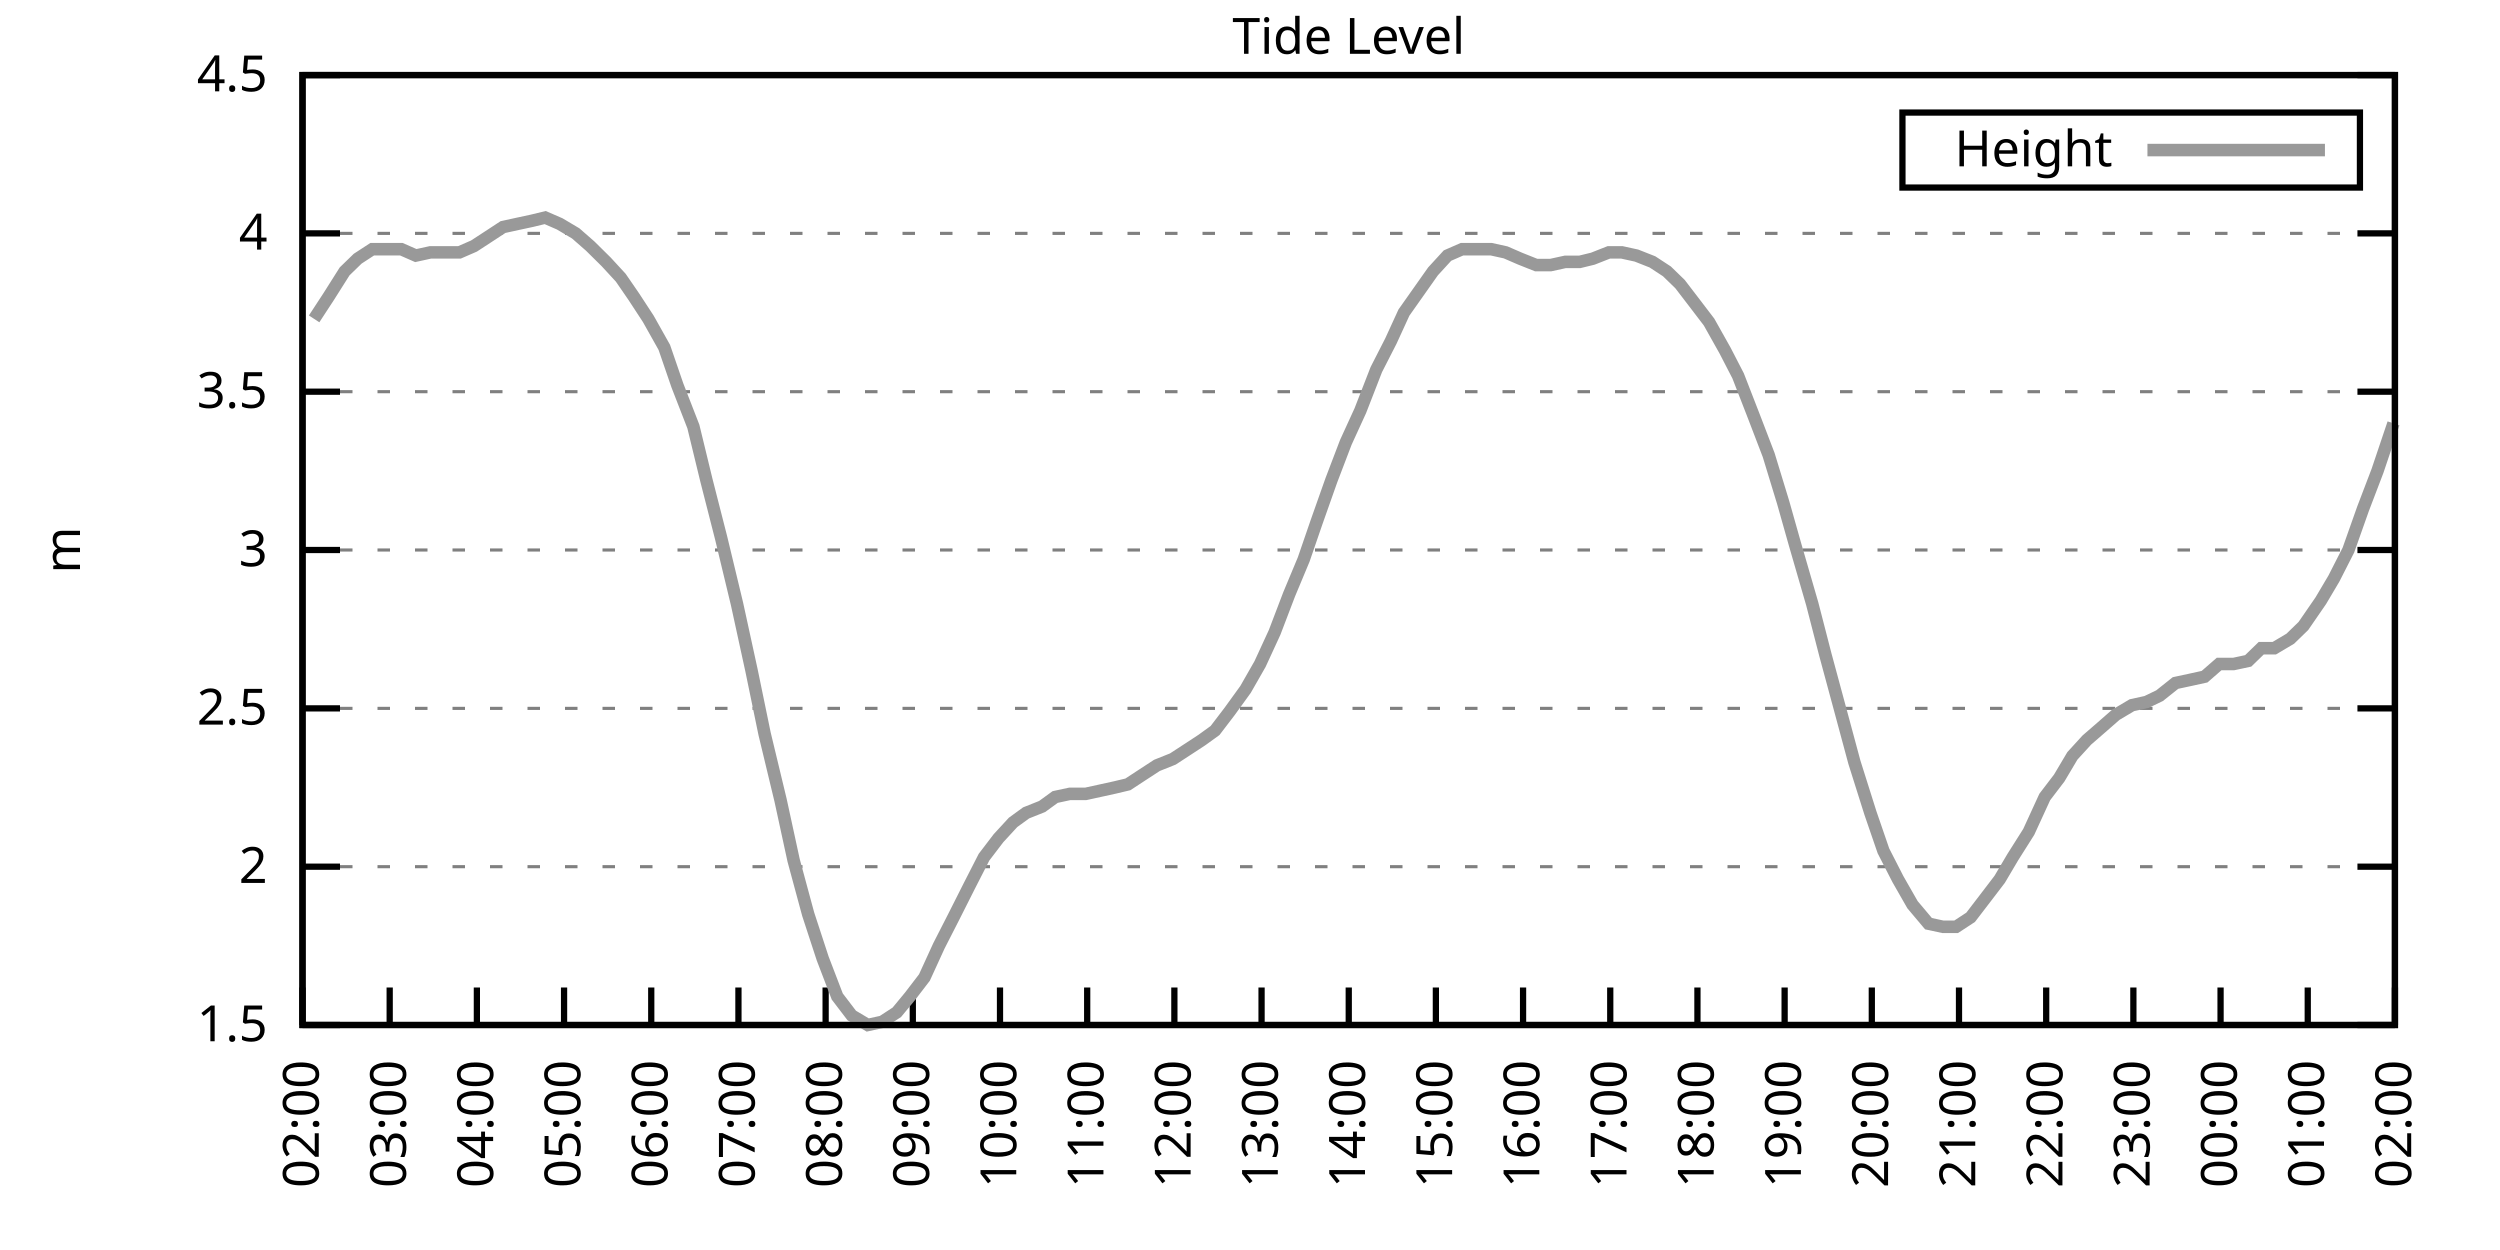
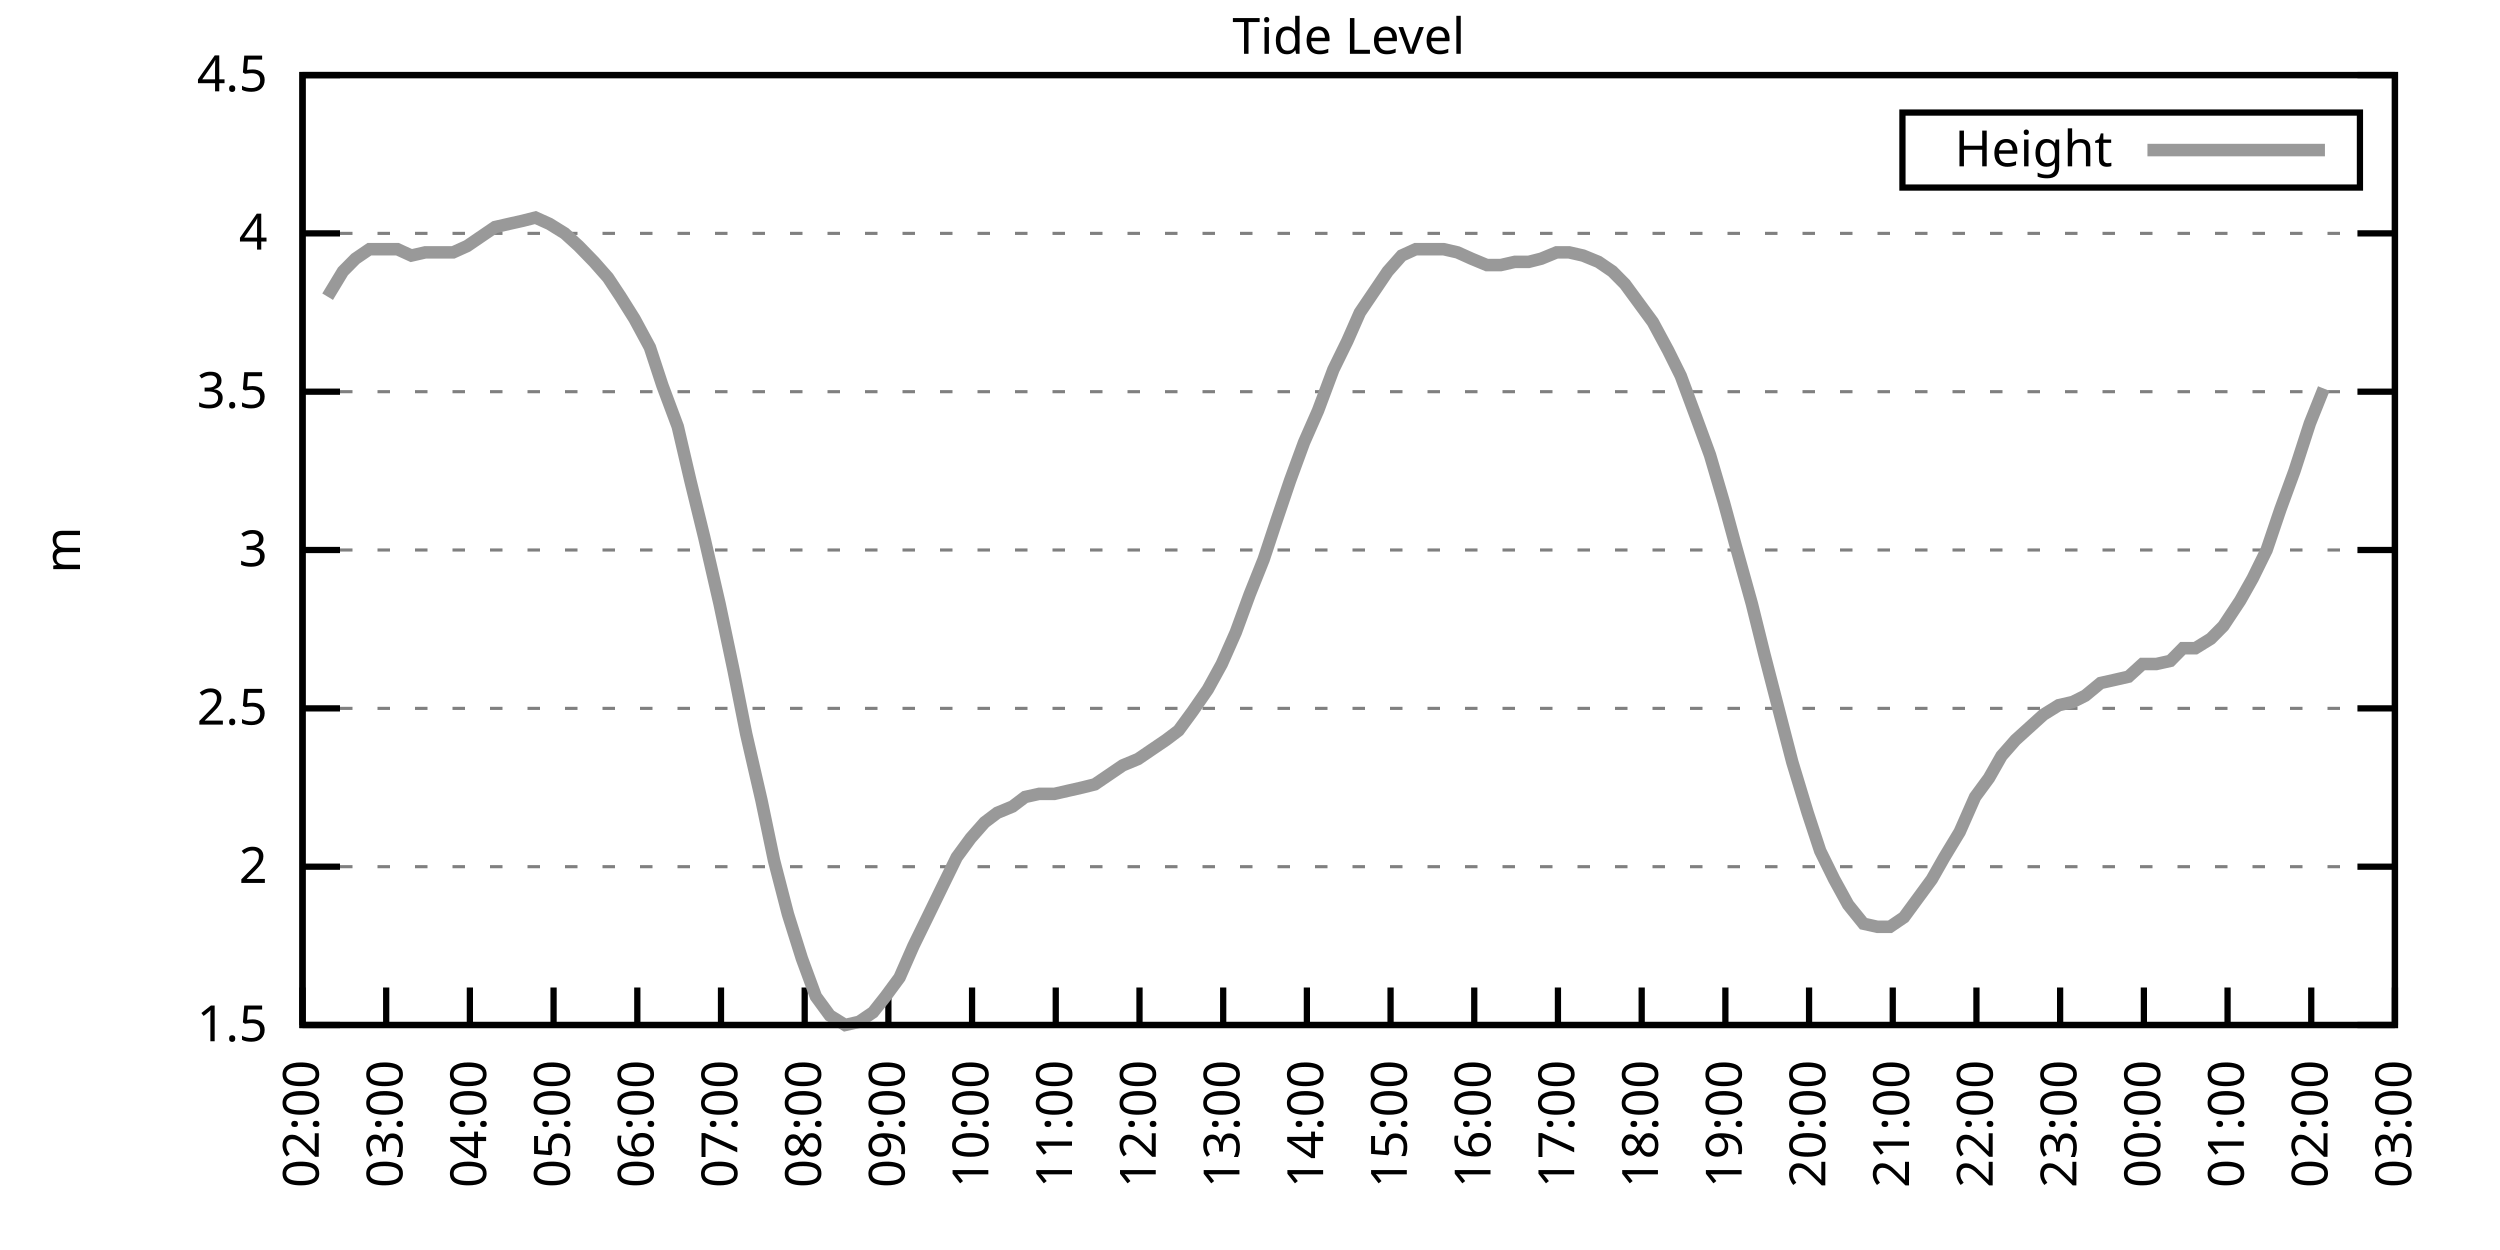
<svg xmlns="http://www.w3.org/2000/svg" xmlns:xlink="http://www.w3.org/1999/xlink" width="400" height="200" viewBox="0 0 400 200">
  <g id="gnuplot_canvas">
    <rect x="0" y="0" width="400" height="200" fill="none" />
    <defs>
      <circle id="gpDot" r="0.5" stroke-width="0.5" stroke="currentColor" />
      <path id="gpPt0" stroke-width="0.333" stroke="currentColor" d="M-1,0 h2 M0,-1 v2" />
      <path id="gpPt1" stroke-width="0.333" stroke="currentColor" d="M-1,-1 L1,1 M1,-1 L-1,1" />
      <path id="gpPt2" stroke-width="0.333" stroke="currentColor" d="M-1,0 L1,0 M0,-1 L0,1 M-1,-1 L1,1 M-1,1 L1,-1" />
      <rect id="gpPt3" stroke-width="0.333" stroke="currentColor" x="-1" y="-1" width="2" height="2" />
      <rect id="gpPt4" stroke-width="0.333" stroke="currentColor" fill="currentColor" x="-1" y="-1" width="2" height="2" />
      <circle id="gpPt5" stroke-width="0.333" stroke="currentColor" cx="0" cy="0" r="1" />
      <use xlink:href="#gpPt5" id="gpPt6" fill="currentColor" stroke="none" />
      <path id="gpPt7" stroke-width="0.333" stroke="currentColor" d="M0,-1.33 L-1.33,0.67 L1.33,0.67 z" />
      <use xlink:href="#gpPt7" id="gpPt8" fill="currentColor" stroke="none" />
      <use xlink:href="#gpPt7" id="gpPt9" stroke="currentColor" transform="rotate(180)" />
      <use xlink:href="#gpPt9" id="gpPt10" fill="currentColor" stroke="none" />
      <use xlink:href="#gpPt3" id="gpPt11" stroke="currentColor" transform="rotate(45)" />
      <use xlink:href="#gpPt11" id="gpPt12" fill="currentColor" stroke="none" />
      <path id="gpPt13" stroke-width="0.333" stroke="currentColor" d="M0,1.330 L1.265,0.411 L0.782,-1.067 L-0.782,-1.076 L-1.265,0.411 z" />
      <use xlink:href="#gpPt13" id="gpPt14" fill="currentColor" stroke="none" />
      <filter id="textbox" filterUnits="objectBoundingBox" x="0" y="0" height="1" width="1">
        <feFlood flood-color="white" flood-opacity="1" result="bgnd" />
        <feComposite in="SourceGraphic" in2="bgnd" operator="atop" />
      </filter>
      <filter id="greybox" filterUnits="objectBoundingBox" x="0" y="0" height="1" width="1">
        <feFlood flood-color="lightgrey" flood-opacity="1" result="grey" />
        <feComposite in="SourceGraphic" in2="grey" operator="atop" />
      </filter>
    </defs>
    <g fill="none" color="white" stroke="currentColor" stroke-width="1.00" stroke-linecap="butt" stroke-linejoin="miter">
</g>
    <g fill="none" color="black" stroke="currentColor" stroke-width="1.00" stroke-linecap="butt" stroke-linejoin="miter">
      <g stroke="none" shape-rendering="crispEdges">
        <polygon fill="rgb(255, 255, 255)" points="48.40,164.00 383.18,164.00 383.18,12.02 48.40,12.02 " />
      </g>
    </g>
    <g fill="none" color="black" stroke="currentColor" stroke-width="1.00" stroke-linecap="butt" stroke-linejoin="miter">
</g>
    <g fill="none" color="black" stroke="black" stroke-width="0.50" stroke-linecap="butt" stroke-linejoin="miter">
</g>
    <g fill="none" color="gray" stroke="currentColor" stroke-width="0.50" stroke-linecap="butt" stroke-linejoin="miter">
      <path stroke="gray" stroke-dasharray="2,4" class="gridline" d="M48.40,164.00 L383.19,164.00  " />
    </g>
    <g fill="none" color="gray" stroke="gray" stroke-width="1.00" stroke-linecap="butt" stroke-linejoin="miter">
</g>
    <g fill="none" color="black" stroke="currentColor" stroke-width="1.00" stroke-linecap="butt" stroke-linejoin="miter">
      <path stroke="black" d="M48.40,164.00 L54.40,164.00 M383.19,164.00 L377.19,164.00  " />
      <g transform="translate(42.80,166.60)" stroke="none" fill="black" font-family="Sans" font-size="8.00" text-anchor="end">
        <text>
          <tspan font-family="Sans"> 1.5</tspan>
        </text>
      </g>
    </g>
    <g fill="none" color="black" stroke="currentColor" stroke-width="1.00" stroke-linecap="butt" stroke-linejoin="miter">
</g>
    <g fill="none" color="black" stroke="black" stroke-width="0.50" stroke-linecap="butt" stroke-linejoin="miter">
</g>
    <g fill="none" color="gray" stroke="currentColor" stroke-width="0.50" stroke-linecap="butt" stroke-linejoin="miter">
      <path stroke="gray" stroke-dasharray="2,4" class="gridline" d="M48.40,138.67 L383.19,138.67  " />
    </g>
    <g fill="none" color="gray" stroke="gray" stroke-width="1.00" stroke-linecap="butt" stroke-linejoin="miter">
</g>
    <g fill="none" color="black" stroke="currentColor" stroke-width="1.00" stroke-linecap="butt" stroke-linejoin="miter">
      <path stroke="black" d="M48.40,138.67 L54.40,138.67 M383.19,138.67 L377.19,138.67  " />
      <g transform="translate(42.80,141.27)" stroke="none" fill="black" font-family="Sans" font-size="8.00" text-anchor="end">
        <text>
          <tspan font-family="Sans"> 2</tspan>
        </text>
      </g>
    </g>
    <g fill="none" color="black" stroke="currentColor" stroke-width="1.00" stroke-linecap="butt" stroke-linejoin="miter">
</g>
    <g fill="none" color="black" stroke="black" stroke-width="0.50" stroke-linecap="butt" stroke-linejoin="miter">
</g>
    <g fill="none" color="gray" stroke="currentColor" stroke-width="0.50" stroke-linecap="butt" stroke-linejoin="miter">
      <path stroke="gray" stroke-dasharray="2,4" class="gridline" d="M48.40,113.34 L383.19,113.34  " />
    </g>
    <g fill="none" color="gray" stroke="gray" stroke-width="1.00" stroke-linecap="butt" stroke-linejoin="miter">
</g>
    <g fill="none" color="black" stroke="currentColor" stroke-width="1.00" stroke-linecap="butt" stroke-linejoin="miter">
      <path stroke="black" d="M48.40,113.34 L54.40,113.34 M383.19,113.34 L377.19,113.34  " />
      <g transform="translate(42.80,115.94)" stroke="none" fill="black" font-family="Sans" font-size="8.00" text-anchor="end">
        <text>
          <tspan font-family="Sans"> 2.5</tspan>
        </text>
      </g>
    </g>
    <g fill="none" color="black" stroke="currentColor" stroke-width="1.00" stroke-linecap="butt" stroke-linejoin="miter">
</g>
    <g fill="none" color="black" stroke="black" stroke-width="0.50" stroke-linecap="butt" stroke-linejoin="miter">
</g>
    <g fill="none" color="gray" stroke="currentColor" stroke-width="0.50" stroke-linecap="butt" stroke-linejoin="miter">
      <path stroke="gray" stroke-dasharray="2,4" class="gridline" d="M48.40,88.00 L383.19,88.00  " />
    </g>
    <g fill="none" color="gray" stroke="gray" stroke-width="1.00" stroke-linecap="butt" stroke-linejoin="miter">
</g>
    <g fill="none" color="black" stroke="currentColor" stroke-width="1.00" stroke-linecap="butt" stroke-linejoin="miter">
      <path stroke="black" d="M48.40,88.00 L54.40,88.00 M383.19,88.00 L377.19,88.00  " />
      <g transform="translate(42.80,90.60)" stroke="none" fill="black" font-family="Sans" font-size="8.00" text-anchor="end">
        <text>
          <tspan font-family="Sans"> 3</tspan>
        </text>
      </g>
    </g>
    <g fill="none" color="black" stroke="currentColor" stroke-width="1.00" stroke-linecap="butt" stroke-linejoin="miter">
</g>
    <g fill="none" color="black" stroke="black" stroke-width="0.50" stroke-linecap="butt" stroke-linejoin="miter">
</g>
    <g fill="none" color="gray" stroke="currentColor" stroke-width="0.50" stroke-linecap="butt" stroke-linejoin="miter">
      <path stroke="gray" stroke-dasharray="2,4" class="gridline" d="M48.40,62.67 L383.19,62.67  " />
    </g>
    <g fill="none" color="gray" stroke="gray" stroke-width="1.00" stroke-linecap="butt" stroke-linejoin="miter">
</g>
    <g fill="none" color="black" stroke="currentColor" stroke-width="1.00" stroke-linecap="butt" stroke-linejoin="miter">
      <path stroke="black" d="M48.40,62.67 L54.40,62.67 M383.19,62.67 L377.19,62.67  " />
      <g transform="translate(42.80,65.27)" stroke="none" fill="black" font-family="Sans" font-size="8.00" text-anchor="end">
        <text>
          <tspan font-family="Sans"> 3.5</tspan>
        </text>
      </g>
    </g>
    <g fill="none" color="black" stroke="currentColor" stroke-width="1.00" stroke-linecap="butt" stroke-linejoin="miter">
</g>
    <g fill="none" color="black" stroke="black" stroke-width="0.50" stroke-linecap="butt" stroke-linejoin="miter">
</g>
    <g fill="none" color="gray" stroke="currentColor" stroke-width="0.50" stroke-linecap="butt" stroke-linejoin="miter">
      <path stroke="gray" stroke-dasharray="2,4" class="gridline" d="M48.40,37.34 L383.19,37.34  " />
    </g>
    <g fill="none" color="gray" stroke="gray" stroke-width="1.00" stroke-linecap="butt" stroke-linejoin="miter">
</g>
    <g fill="none" color="black" stroke="currentColor" stroke-width="1.00" stroke-linecap="butt" stroke-linejoin="miter">
      <path stroke="black" d="M48.40,37.34 L54.40,37.34 M383.19,37.34 L377.19,37.34  " />
      <g transform="translate(42.80,39.94)" stroke="none" fill="black" font-family="Sans" font-size="8.00" text-anchor="end">
        <text>
          <tspan font-family="Sans"> 4</tspan>
        </text>
      </g>
    </g>
    <g fill="none" color="black" stroke="currentColor" stroke-width="1.00" stroke-linecap="butt" stroke-linejoin="miter">
</g>
    <g fill="none" color="black" stroke="black" stroke-width="0.50" stroke-linecap="butt" stroke-linejoin="miter">
</g>
    <g fill="none" color="gray" stroke="currentColor" stroke-width="0.50" stroke-linecap="butt" stroke-linejoin="miter">
      <path stroke="gray" stroke-dasharray="2,4" class="gridline" d="M48.40,12.01 L383.19,12.01  " />
    </g>
    <g fill="none" color="gray" stroke="gray" stroke-width="1.00" stroke-linecap="butt" stroke-linejoin="miter">
</g>
    <g fill="none" color="black" stroke="currentColor" stroke-width="1.00" stroke-linecap="butt" stroke-linejoin="miter">
      <path stroke="black" d="M48.40,12.01 L54.40,12.01 M383.19,12.01 L377.19,12.01  " />
      <g transform="translate(42.80,14.61)" stroke="none" fill="black" font-family="Sans" font-size="8.00" text-anchor="end">
        <text>
          <tspan font-family="Sans"> 4.5</tspan>
        </text>
      </g>
    </g>
    <g fill="none" color="black" stroke="currentColor" stroke-width="1.00" stroke-linecap="butt" stroke-linejoin="miter">
      <path stroke="black" d="M48.40,164.00 L48.40,158.00  " />
      <g transform="translate(51.00,169.60) rotate(270.00)" stroke="none" fill="black" font-family="Sans" font-size="8.00" text-anchor="end">
        <text>
          <tspan font-family="Sans">02:00</tspan>
        </text>
      </g>
    </g>
    <g fill="none" color="black" stroke="currentColor" stroke-width="1.00" stroke-linecap="butt" stroke-linejoin="miter">
-       <path stroke="black" d="M62.35,164.00 L62.35,158.00  " />
-       <g transform="translate(64.95,169.60) rotate(270.00)" stroke="none" fill="black" font-family="Sans" font-size="8.00" text-anchor="end">
+       <path stroke="black" d="M61.79,164.00 L61.79,158.00  " />
+       <g transform="translate(64.39,169.60) rotate(270.00)" stroke="none" fill="black" font-family="Sans" font-size="8.00" text-anchor="end">
        <text>
          <tspan font-family="Sans">03:00</tspan>
        </text>
      </g>
    </g>
    <g fill="none" color="black" stroke="currentColor" stroke-width="1.00" stroke-linecap="butt" stroke-linejoin="miter">
-       <path stroke="black" d="M76.30,164.00 L76.30,158.00  " />
-       <g transform="translate(78.90,169.60) rotate(270.00)" stroke="none" fill="black" font-family="Sans" font-size="8.00" text-anchor="end">
+       <path stroke="black" d="M75.18,164.00 L75.18,158.00  " />
+       <g transform="translate(77.78,169.60) rotate(270.00)" stroke="none" fill="black" font-family="Sans" font-size="8.00" text-anchor="end">
        <text>
          <tspan font-family="Sans">04:00</tspan>
        </text>
      </g>
    </g>
    <g fill="none" color="black" stroke="currentColor" stroke-width="1.00" stroke-linecap="butt" stroke-linejoin="miter">
-       <path stroke="black" d="M90.25,164.00 L90.25,158.00  " />
-       <g transform="translate(92.85,169.60) rotate(270.00)" stroke="none" fill="black" font-family="Sans" font-size="8.00" text-anchor="end">
+       <path stroke="black" d="M88.57,164.00 L88.57,158.00  " />
+       <g transform="translate(91.17,169.60) rotate(270.00)" stroke="none" fill="black" font-family="Sans" font-size="8.00" text-anchor="end">
        <text>
          <tspan font-family="Sans">05:00</tspan>
        </text>
      </g>
    </g>
    <g fill="none" color="black" stroke="currentColor" stroke-width="1.00" stroke-linecap="butt" stroke-linejoin="miter">
-       <path stroke="black" d="M104.20,164.00 L104.20,158.00  " />
-       <g transform="translate(106.80,169.60) rotate(270.00)" stroke="none" fill="black" font-family="Sans" font-size="8.00" text-anchor="end">
+       <path stroke="black" d="M101.97,164.00 L101.97,158.00  " />
+       <g transform="translate(104.57,169.60) rotate(270.00)" stroke="none" fill="black" font-family="Sans" font-size="8.00" text-anchor="end">
        <text>
          <tspan font-family="Sans">06:00</tspan>
        </text>
      </g>
    </g>
    <g fill="none" color="black" stroke="currentColor" stroke-width="1.00" stroke-linecap="butt" stroke-linejoin="miter">
-       <path stroke="black" d="M118.15,164.00 L118.15,158.00  " />
-       <g transform="translate(120.75,169.60) rotate(270.00)" stroke="none" fill="black" font-family="Sans" font-size="8.00" text-anchor="end">
+       <path stroke="black" d="M115.36,164.00 L115.36,158.00  " />
+       <g transform="translate(117.96,169.60) rotate(270.00)" stroke="none" fill="black" font-family="Sans" font-size="8.00" text-anchor="end">
        <text>
          <tspan font-family="Sans">07:00</tspan>
        </text>
      </g>
    </g>
    <g fill="none" color="black" stroke="currentColor" stroke-width="1.00" stroke-linecap="butt" stroke-linejoin="miter">
-       <path stroke="black" d="M132.10,164.00 L132.10,158.00  " />
-       <g transform="translate(134.70,169.60) rotate(270.00)" stroke="none" fill="black" font-family="Sans" font-size="8.00" text-anchor="end">
+       <path stroke="black" d="M128.75,164.00 L128.75,158.00  " />
+       <g transform="translate(131.35,169.60) rotate(270.00)" stroke="none" fill="black" font-family="Sans" font-size="8.00" text-anchor="end">
        <text>
          <tspan font-family="Sans">08:00</tspan>
        </text>
      </g>
    </g>
    <g fill="none" color="black" stroke="currentColor" stroke-width="1.00" stroke-linecap="butt" stroke-linejoin="miter">
-       <path stroke="black" d="M146.05,164.00 L146.05,158.00  " />
-       <g transform="translate(148.65,169.60) rotate(270.00)" stroke="none" fill="black" font-family="Sans" font-size="8.00" text-anchor="end">
+       <path stroke="black" d="M142.14,164.00 L142.14,158.00  " />
+       <g transform="translate(144.74,169.60) rotate(270.00)" stroke="none" fill="black" font-family="Sans" font-size="8.00" text-anchor="end">
        <text>
          <tspan font-family="Sans">09:00</tspan>
        </text>
      </g>
    </g>
    <g fill="none" color="black" stroke="currentColor" stroke-width="1.00" stroke-linecap="butt" stroke-linejoin="miter">
-       <path stroke="black" d="M160.00,164.00 L160.00,158.00  " />
-       <g transform="translate(162.60,169.60) rotate(270.00)" stroke="none" fill="black" font-family="Sans" font-size="8.00" text-anchor="end">
+       <path stroke="black" d="M155.53,164.00 L155.53,158.00  " />
+       <g transform="translate(158.13,169.60) rotate(270.00)" stroke="none" fill="black" font-family="Sans" font-size="8.00" text-anchor="end">
        <text>
          <tspan font-family="Sans">10:00</tspan>
        </text>
      </g>
    </g>
    <g fill="none" color="black" stroke="currentColor" stroke-width="1.00" stroke-linecap="butt" stroke-linejoin="miter">
-       <path stroke="black" d="M173.95,164.00 L173.95,158.00  " />
-       <g transform="translate(176.55,169.60) rotate(270.00)" stroke="none" fill="black" font-family="Sans" font-size="8.00" text-anchor="end">
+       <path stroke="black" d="M168.92,164.00 L168.92,158.00  " />
+       <g transform="translate(171.52,169.60) rotate(270.00)" stroke="none" fill="black" font-family="Sans" font-size="8.00" text-anchor="end">
        <text>
          <tspan font-family="Sans">11:00</tspan>
        </text>
      </g>
    </g>
    <g fill="none" color="black" stroke="currentColor" stroke-width="1.00" stroke-linecap="butt" stroke-linejoin="miter">
-       <path stroke="black" d="M187.90,164.00 L187.90,158.00  " />
-       <g transform="translate(190.50,169.60) rotate(270.00)" stroke="none" fill="black" font-family="Sans" font-size="8.00" text-anchor="end">
+       <path stroke="black" d="M182.32,164.00 L182.32,158.00  " />
+       <g transform="translate(184.92,169.60) rotate(270.00)" stroke="none" fill="black" font-family="Sans" font-size="8.00" text-anchor="end">
        <text>
          <tspan font-family="Sans">12:00</tspan>
        </text>
      </g>
    </g>
    <g fill="none" color="black" stroke="currentColor" stroke-width="1.00" stroke-linecap="butt" stroke-linejoin="miter">
-       <path stroke="black" d="M201.85,164.00 L201.85,158.00  " />
-       <g transform="translate(204.45,169.60) rotate(270.00)" stroke="none" fill="black" font-family="Sans" font-size="8.00" text-anchor="end">
+       <path stroke="black" d="M195.71,164.00 L195.71,158.00  " />
+       <g transform="translate(198.31,169.60) rotate(270.00)" stroke="none" fill="black" font-family="Sans" font-size="8.00" text-anchor="end">
        <text>
          <tspan font-family="Sans">13:00</tspan>
        </text>
      </g>
    </g>
    <g fill="none" color="black" stroke="currentColor" stroke-width="1.00" stroke-linecap="butt" stroke-linejoin="miter">
-       <path stroke="black" d="M215.80,164.00 L215.80,158.00  " />
-       <g transform="translate(218.40,169.60) rotate(270.00)" stroke="none" fill="black" font-family="Sans" font-size="8.00" text-anchor="end">
+       <path stroke="black" d="M209.10,164.00 L209.10,158.00  " />
+       <g transform="translate(211.70,169.60) rotate(270.00)" stroke="none" fill="black" font-family="Sans" font-size="8.00" text-anchor="end">
        <text>
          <tspan font-family="Sans">14:00</tspan>
        </text>
      </g>
    </g>
    <g fill="none" color="black" stroke="currentColor" stroke-width="1.00" stroke-linecap="butt" stroke-linejoin="miter">
-       <path stroke="black" d="M229.74,164.00 L229.74,158.00  " />
-       <g transform="translate(232.34,169.60) rotate(270.00)" stroke="none" fill="black" font-family="Sans" font-size="8.00" text-anchor="end">
+       <path stroke="black" d="M222.49,164.00 L222.49,158.00  " />
+       <g transform="translate(225.09,169.60) rotate(270.00)" stroke="none" fill="black" font-family="Sans" font-size="8.00" text-anchor="end">
        <text>
          <tspan font-family="Sans">15:00</tspan>
        </text>
      </g>
    </g>
    <g fill="none" color="black" stroke="currentColor" stroke-width="1.00" stroke-linecap="butt" stroke-linejoin="miter">
-       <path stroke="black" d="M243.69,164.00 L243.69,158.00  " />
-       <g transform="translate(246.29,169.60) rotate(270.00)" stroke="none" fill="black" font-family="Sans" font-size="8.00" text-anchor="end">
+       <path stroke="black" d="M235.88,164.00 L235.88,158.00  " />
+       <g transform="translate(238.48,169.60) rotate(270.00)" stroke="none" fill="black" font-family="Sans" font-size="8.00" text-anchor="end">
        <text>
          <tspan font-family="Sans">16:00</tspan>
        </text>
      </g>
    </g>
    <g fill="none" color="black" stroke="currentColor" stroke-width="1.00" stroke-linecap="butt" stroke-linejoin="miter">
-       <path stroke="black" d="M257.64,164.00 L257.64,158.00  " />
-       <g transform="translate(260.24,169.60) rotate(270.00)" stroke="none" fill="black" font-family="Sans" font-size="8.00" text-anchor="end">
+       <path stroke="black" d="M249.27,164.00 L249.27,158.00  " />
+       <g transform="translate(251.87,169.60) rotate(270.00)" stroke="none" fill="black" font-family="Sans" font-size="8.00" text-anchor="end">
        <text>
          <tspan font-family="Sans">17:00</tspan>
        </text>
      </g>
    </g>
    <g fill="none" color="black" stroke="currentColor" stroke-width="1.00" stroke-linecap="butt" stroke-linejoin="miter">
-       <path stroke="black" d="M271.59,164.00 L271.59,158.00  " />
-       <g transform="translate(274.19,169.60) rotate(270.00)" stroke="none" fill="black" font-family="Sans" font-size="8.00" text-anchor="end">
+       <path stroke="black" d="M262.67,164.00 L262.67,158.00  " />
+       <g transform="translate(265.27,169.60) rotate(270.00)" stroke="none" fill="black" font-family="Sans" font-size="8.00" text-anchor="end">
        <text>
          <tspan font-family="Sans">18:00</tspan>
        </text>
      </g>
    </g>
    <g fill="none" color="black" stroke="currentColor" stroke-width="1.00" stroke-linecap="butt" stroke-linejoin="miter">
-       <path stroke="black" d="M285.54,164.00 L285.54,158.00  " />
-       <g transform="translate(288.14,169.60) rotate(270.00)" stroke="none" fill="black" font-family="Sans" font-size="8.00" text-anchor="end">
+       <path stroke="black" d="M276.06,164.00 L276.06,158.00  " />
+       <g transform="translate(278.66,169.60) rotate(270.00)" stroke="none" fill="black" font-family="Sans" font-size="8.00" text-anchor="end">
        <text>
          <tspan font-family="Sans">19:00</tspan>
        </text>
      </g>
    </g>
    <g fill="none" color="black" stroke="currentColor" stroke-width="1.00" stroke-linecap="butt" stroke-linejoin="miter">
-       <path stroke="black" d="M299.49,164.00 L299.49,158.00  " />
-       <g transform="translate(302.09,169.60) rotate(270.00)" stroke="none" fill="black" font-family="Sans" font-size="8.00" text-anchor="end">
+       <path stroke="black" d="M289.45,164.00 L289.45,158.00  " />
+       <g transform="translate(292.05,169.60) rotate(270.00)" stroke="none" fill="black" font-family="Sans" font-size="8.00" text-anchor="end">
        <text>
          <tspan font-family="Sans">20:00</tspan>
        </text>
      </g>
    </g>
    <g fill="none" color="black" stroke="currentColor" stroke-width="1.00" stroke-linecap="butt" stroke-linejoin="miter">
-       <path stroke="black" d="M313.44,164.00 L313.44,158.00  " />
-       <g transform="translate(316.04,169.60) rotate(270.00)" stroke="none" fill="black" font-family="Sans" font-size="8.00" text-anchor="end">
+       <path stroke="black" d="M302.84,164.00 L302.84,158.00  " />
+       <g transform="translate(305.44,169.60) rotate(270.00)" stroke="none" fill="black" font-family="Sans" font-size="8.00" text-anchor="end">
        <text>
          <tspan font-family="Sans">21:00</tspan>
        </text>
      </g>
    </g>
    <g fill="none" color="black" stroke="currentColor" stroke-width="1.00" stroke-linecap="butt" stroke-linejoin="miter">
-       <path stroke="black" d="M327.39,164.00 L327.39,158.00  " />
-       <g transform="translate(329.99,169.60) rotate(270.00)" stroke="none" fill="black" font-family="Sans" font-size="8.00" text-anchor="end">
+       <path stroke="black" d="M316.23,164.00 L316.23,158.00  " />
+       <g transform="translate(318.83,169.60) rotate(270.00)" stroke="none" fill="black" font-family="Sans" font-size="8.00" text-anchor="end">
        <text>
          <tspan font-family="Sans">22:00</tspan>
        </text>
      </g>
    </g>
    <g fill="none" color="black" stroke="currentColor" stroke-width="1.00" stroke-linecap="butt" stroke-linejoin="miter">
-       <path stroke="black" d="M341.34,164.00 L341.34,158.00  " />
-       <g transform="translate(343.94,169.60) rotate(270.00)" stroke="none" fill="black" font-family="Sans" font-size="8.00" text-anchor="end">
+       <path stroke="black" d="M329.62,164.00 L329.62,158.00  " />
+       <g transform="translate(332.22,169.60) rotate(270.00)" stroke="none" fill="black" font-family="Sans" font-size="8.00" text-anchor="end">
        <text>
          <tspan font-family="Sans">23:00</tspan>
        </text>
      </g>
    </g>
    <g fill="none" color="black" stroke="currentColor" stroke-width="1.00" stroke-linecap="butt" stroke-linejoin="miter">
-       <path stroke="black" d="M355.29,164.00 L355.29,158.00  " />
-       <g transform="translate(357.89,169.60) rotate(270.00)" stroke="none" fill="black" font-family="Sans" font-size="8.00" text-anchor="end">
+       <path stroke="black" d="M343.02,164.00 L343.02,158.00  " />
+       <g transform="translate(345.62,169.60) rotate(270.00)" stroke="none" fill="black" font-family="Sans" font-size="8.00" text-anchor="end">
        <text>
          <tspan font-family="Sans">00:00</tspan>
        </text>
      </g>
    </g>
    <g fill="none" color="black" stroke="currentColor" stroke-width="1.00" stroke-linecap="butt" stroke-linejoin="miter">
-       <path stroke="black" d="M369.24,164.00 L369.24,158.00  " />
-       <g transform="translate(371.84,169.60) rotate(270.00)" stroke="none" fill="black" font-family="Sans" font-size="8.00" text-anchor="end">
+       <path stroke="black" d="M356.41,164.00 L356.41,158.00  " />
+       <g transform="translate(359.01,169.60) rotate(270.00)" stroke="none" fill="black" font-family="Sans" font-size="8.00" text-anchor="end">
        <text>
          <tspan font-family="Sans">01:00</tspan>
+         </text>
+       </g>
+     </g>
+     <g fill="none" color="black" stroke="currentColor" stroke-width="1.00" stroke-linecap="butt" stroke-linejoin="miter">
+       <path stroke="black" d="M369.80,164.00 L369.80,158.00  " />
+       <g transform="translate(372.40,169.60) rotate(270.00)" stroke="none" fill="black" font-family="Sans" font-size="8.00" text-anchor="end">
+         <text>
+           <tspan font-family="Sans">02:00</tspan>
        </text>
      </g>
    </g>
    <g fill="none" color="black" stroke="currentColor" stroke-width="1.00" stroke-linecap="butt" stroke-linejoin="miter">
      <path stroke="black" d="M383.19,164.00 L383.19,158.00  " />
      <g transform="translate(385.79,169.60) rotate(270.00)" stroke="none" fill="black" font-family="Sans" font-size="8.00" text-anchor="end">
        <text>
-           <tspan font-family="Sans">02:00</tspan>
+           <tspan font-family="Sans">03:00</tspan>
        </text>
      </g>
    </g>
    <g fill="none" color="black" stroke="currentColor" stroke-width="1.00" stroke-linecap="butt" stroke-linejoin="miter">
</g>
    <g fill="none" color="black" stroke="currentColor" stroke-width="1.00" stroke-linecap="butt" stroke-linejoin="miter">
      <path stroke="black" d="M48.40,12.01 L48.40,164.00 L383.19,164.00 L383.19,12.01 L48.40,12.01 Z  " />
    </g>
    <g fill="none" color="black" stroke="currentColor" stroke-width="1.00" stroke-linecap="butt" stroke-linejoin="miter">
</g>
    <g fill="none" color="black" stroke="currentColor" stroke-width="1.00" stroke-linecap="butt" stroke-linejoin="miter">
      <path stroke="black" d="M304.39,30.01 L304.39,18.01 L377.59,18.01 L377.59,30.01 L304.39,30.01 Z  " />
    </g>
    <g id="Tide_level_plot_1">
      <g fill="none" color="white" stroke="black" stroke-width="2.00" stroke-linecap="butt" stroke-linejoin="miter">
</g>
      <g fill="none" color="black" stroke="currentColor" stroke-width="2.00" stroke-linecap="butt" stroke-linejoin="miter">
        <g transform="translate(337.99,26.61)" stroke="none" fill="black" font-family="Sans" font-size="8.00" text-anchor="end">
          <text>
            <tspan font-family="Sans">Height</tspan>
          </text>
        </g>
      </g>
      <g fill="none" color="black" stroke="currentColor" stroke-width="2.00" stroke-linecap="butt" stroke-linejoin="miter">
-         <path stroke="rgb(153, 153, 153)" d="M343.59,24.01 L371.99,24.01 M50.26,51.02 L52.58,47.47 L55.14,43.42 L57.23,41.39 L59.56,39.87 L61.88,39.87   L64.21,39.87 L66.53,40.89 L68.86,40.38 L71.18,40.38 L73.51,40.38 L75.83,39.37 L78.16,37.85 L80.48,36.33   L82.81,35.82 L85.13,35.32 L87.23,34.81 L89.55,35.82 L92.11,37.34 L94.43,39.37 L96.99,41.90 L99.32,44.43   L101.41,47.47 L103.73,51.02 L106.29,55.58 L108.38,61.66 L110.94,68.25 L113.03,76.86 L115.36,85.98 L117.92,96.62   L120.24,107.26 L122.33,117.39 L124.89,128.03 L126.98,137.66 L129.31,146.27 L131.63,153.36 L133.96,159.44 L136.28,162.48   L138.84,164.00 L141.16,163.49 L143.49,161.97 L145.58,159.44 L147.91,156.40 L150.23,151.33 L152.56,146.77 L155.11,141.71   L157.44,137.15 L159.76,134.11 L162.09,131.58 L164.18,130.06 L166.74,129.04 L168.83,127.52 L171.16,127.02 L173.71,127.02   L176.04,126.51 L178.36,126.00 L180.46,125.50 L182.78,123.98 L185.11,122.46 L187.66,121.44 L189.99,119.92 L192.31,118.40   L194.41,116.88 L196.73,113.84 L199.29,110.30 L201.61,106.24 L203.94,101.18 L206.26,95.10 L208.59,89.52 L210.68,83.45   L213.01,76.86 L215.33,70.78 L217.65,65.71 L220.21,59.13 L222.54,54.57 L224.63,50.01 L229.28,43.42 L231.60,40.89   L233.93,39.87 L236.25,39.87 L238.58,39.87 L240.90,40.38 L243.23,41.39 L245.79,42.41 L248.11,42.41 L250.44,41.90   L252.76,41.90 L254.85,41.39 L257.41,40.38 L259.50,40.38 L261.83,40.89 L264.39,41.90 L266.71,43.42 L268.80,45.45   L271.13,48.49 L273.45,51.53 L276.01,56.09 L278.10,60.14 L280.66,66.73 L282.99,72.81 L285.31,80.41 L287.17,86.99   L289.96,96.62 L292.05,104.72 L294.38,113.34 L296.70,121.95 L299.26,130.06 L301.35,136.14 L303.68,140.69 L306.00,144.75   L308.56,147.79 L310.88,148.29 L312.98,148.29 L315.30,146.77 L317.63,143.73 L319.95,140.69 L322.04,137.15 L324.60,133.10   L327.16,127.52 L329.48,124.48 L331.58,120.94 L333.90,118.40 L336.23,116.38 L338.55,114.35 L341.11,112.83 L343.43,112.32   L345.53,111.31 L348.08,109.28 L350.41,108.78 L352.73,108.27 L355.06,106.24 L357.38,106.24 L359.71,105.74 L361.80,103.71   L363.89,103.71 L366.45,102.19 L368.54,100.16 L371.33,96.11 L373.43,92.56 L375.75,88.00 L378.08,81.42 L380.40,75.34   L382.96,67.74  " />
+         <path stroke="rgb(153, 153, 153)" d="M343.59,24.01 L371.99,24.01 M52.42,47.47 L54.87,43.42 L56.88,41.39 L59.11,39.87 L61.35,39.87 L63.58,39.87   L65.81,40.89 L68.04,40.38 L70.27,40.38 L72.50,40.38 L74.74,39.37 L76.97,37.85 L79.20,36.33 L81.43,35.82   L83.66,35.32 L85.67,34.81 L87.91,35.82 L90.36,37.34 L92.59,39.37 L95.05,41.90 L97.28,44.43 L99.29,47.47   L101.52,51.02 L103.98,55.58 L105.98,61.66 L108.44,68.25 L110.45,76.86 L112.68,85.98 L115.13,96.62 L117.37,107.26   L119.38,117.39 L121.83,128.03 L123.84,137.66 L126.07,146.27 L128.30,153.36 L130.54,159.44 L132.77,162.48 L135.22,164.00   L137.45,163.49 L139.69,161.97 L141.69,159.44 L143.93,156.40 L146.16,151.33 L148.39,146.77 L150.85,141.71 L153.08,137.15   L155.31,134.11 L157.54,131.58 L159.55,130.06 L162.01,129.04 L164.01,127.52 L166.25,127.02 L168.70,127.02 L170.93,126.51   L173.17,126.00 L175.17,125.50 L177.41,123.98 L179.64,122.46 L182.09,121.44 L184.32,119.92 L186.56,118.40 L188.57,116.88   L190.80,113.84 L193.25,110.30 L195.48,106.24 L197.72,101.18 L199.95,95.10 L202.18,89.52 L204.19,83.45 L206.42,76.86   L208.65,70.78 L210.88,65.71 L213.34,59.13 L215.57,54.57 L217.58,50.01 L222.04,43.42 L224.28,40.89 L226.51,39.87   L228.74,39.87 L230.97,39.87 L233.20,40.38 L235.44,41.39 L237.89,42.41 L240.12,42.41 L242.36,41.90 L244.59,41.90   L246.60,41.39 L249.05,40.38 L251.06,40.38 L253.29,40.89 L255.75,41.90 L257.98,43.42 L259.99,45.45 L262.22,48.49   L264.45,51.53 L266.91,56.09 L268.92,60.14 L271.37,66.73 L273.60,72.81 L275.83,80.41 L277.62,86.99 L280.30,96.62   L282.31,104.72 L284.54,113.34 L286.77,121.95 L289.23,130.06 L291.23,136.14 L293.47,140.69 L295.70,144.75 L298.15,147.79   L300.39,148.29 L302.39,148.29 L304.63,146.77 L306.86,143.73 L309.09,140.69 L311.10,137.15 L313.55,133.10 L316.01,127.52   L318.24,124.48 L320.25,120.94 L322.48,118.40 L324.71,116.38 L326.95,114.35 L329.40,112.83 L331.63,112.32 L333.64,111.31   L336.10,109.28 L338.33,108.78 L340.56,108.27 L342.79,106.24 L345.02,106.24 L347.26,105.74 L349.26,103.71 L351.27,103.71   L353.73,102.19 L355.74,100.16 L358.42,96.11 L360.42,92.56 L362.66,88.00 L364.89,81.42 L367.12,75.34 L369.58,67.74   L371.81,62.17  " />
      </g>
    </g>
    <g fill="none" color="black" stroke="currentColor" stroke-width="2.00" stroke-linecap="butt" stroke-linejoin="miter">
</g>
    <g fill="none" color="black" stroke="black" stroke-width="1.00" stroke-linecap="butt" stroke-linejoin="miter">
</g>
    <g fill="none" color="black" stroke="currentColor" stroke-width="1.00" stroke-linecap="butt" stroke-linejoin="miter">
      <path stroke="black" d="M48.40,12.01 L48.40,164.00 L383.19,164.00 L383.19,12.01 L48.40,12.01 Z  " />
      <g transform="translate(12.80,88.01) rotate(270.00)" stroke="none" fill="black" font-family="Sans" font-size="8.00" text-anchor="middle">
        <text>
          <tspan font-family="Sans">m</tspan>
        </text>
      </g>
    </g>
    <g fill="none" color="black" stroke="currentColor" stroke-width="1.00" stroke-linecap="butt" stroke-linejoin="miter">
</g>
    <g fill="none" color="black" stroke="currentColor" stroke-width="1.00" stroke-linecap="butt" stroke-linejoin="miter">
      <g transform="translate(215.79,8.61)" stroke="none" fill="black" font-family="Sans" font-size="8.00" text-anchor="middle">
        <text>
          <tspan font-family="Sans">Tide Level</tspan>
        </text>
      </g>
    </g>
    <g fill="none" color="black" stroke="currentColor" stroke-width="1.00" stroke-linecap="butt" stroke-linejoin="miter">
</g>
  </g>
</svg>
